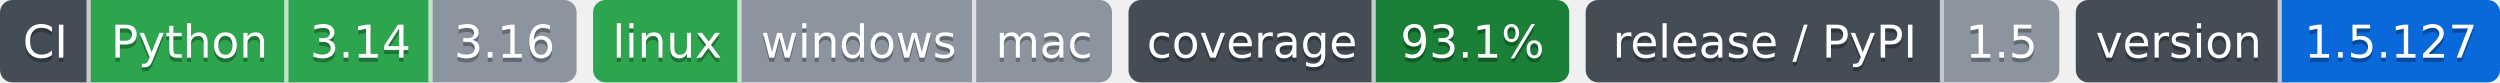
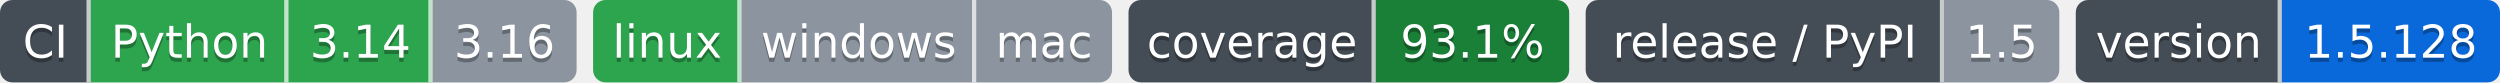
- <svg xmlns="http://www.w3.org/2000/svg" width="607" height="20" role="img" aria-label="Python: CI пройден; 3.14: CI пройден; 3.16: версия ещё не вышла; linux: CI пройден; windows: проверка не проводилась; mac: проверка не проводилась; 93.1%: покрытие 93.1%; 1.5: выпуск v1.5.0, на PyPI не публикуется; 1.5.127: версия 1.5.127">
-   <clipPath id="zc81b64ea0">
+ <svg xmlns="http://www.w3.org/2000/svg" width="607" height="20" role="img" aria-label="Python: CI пройден; 3.14: CI пройден; 3.16: версия ещё не вышла; linux: CI пройден; windows: проверка не проводилась; mac: проверка не проводилась; 93.1%: покрытие 93.1%; 1.5: выпуск v1.5.0, на PyPI не публикуется; 1.5.128: версия 1.5.128">
+   <clipPath id="z5b68d0490">
    <rect width="140" height="20" rx="3" x="0" />
  </clipPath>
-   <clipPath id="zc81b64ea1">
+   <clipPath id="z5b68d0491">
    <rect width="126" height="20" rx="3" x="144" />
  </clipPath>
-   <clipPath id="zc81b64ea2">
+   <clipPath id="z5b68d0492">
    <rect width="107" height="20" rx="3" x="274" />
  </clipPath>
-   <clipPath id="zc81b64ea3">
+   <clipPath id="z5b68d0493">
    <rect width="115" height="20" rx="3" x="385" />
  </clipPath>
-   <clipPath id="zc81b64ea4">
+   <clipPath id="z5b68d0494">
    <rect width="103" height="20" rx="3" x="504" />
  </clipPath>
  <g>
-     <rect x="0" width="22" height="20" fill="#444d56" clip-path="url(#zc81b64ea0)" />
-     <rect x="22" width="48" height="20" fill="#2da44e" clip-path="url(#zc81b64ea0)" />
-     <rect x="70" width="35" height="20" fill="#2da44e" clip-path="url(#zc81b64ea0)" />
-     <rect x="105" width="35" height="20" fill="#8c959f" clip-path="url(#zc81b64ea0)" />
-     <rect x="144" width="36" height="20" fill="#2da44e" clip-path="url(#zc81b64ea1)" />
-     <rect x="180" width="57" height="20" fill="#8c959f" clip-path="url(#zc81b64ea1)" />
-     <rect x="237" width="33" height="20" fill="#8c959f" clip-path="url(#zc81b64ea1)" />
-     <rect x="274" width="60" height="20" fill="#444d56" clip-path="url(#zc81b64ea2)" />
-     <rect x="334" width="47" height="20" fill="#1a7f37" clip-path="url(#zc81b64ea2)" />
-     <rect x="385" width="87" height="20" fill="#444d56" clip-path="url(#zc81b64ea3)" />
-     <rect x="472" width="28" height="20" fill="#8c959f" clip-path="url(#zc81b64ea3)" />
-     <rect x="504" width="50" height="20" fill="#444d56" clip-path="url(#zc81b64ea4)" />
-     <rect x="554" width="53" height="20" fill="#0969da" clip-path="url(#zc81b64ea4)" />
+     <rect x="0" width="22" height="20" fill="#444d56" clip-path="url(#z5b68d0490)" />
+     <rect x="22" width="48" height="20" fill="#2da44e" clip-path="url(#z5b68d0490)" />
+     <rect x="70" width="35" height="20" fill="#2da44e" clip-path="url(#z5b68d0490)" />
+     <rect x="105" width="35" height="20" fill="#8c959f" clip-path="url(#z5b68d0490)" />
+     <rect x="144" width="36" height="20" fill="#2da44e" clip-path="url(#z5b68d0491)" />
+     <rect x="180" width="57" height="20" fill="#8c959f" clip-path="url(#z5b68d0491)" />
+     <rect x="237" width="33" height="20" fill="#8c959f" clip-path="url(#z5b68d0491)" />
+     <rect x="274" width="60" height="20" fill="#444d56" clip-path="url(#z5b68d0492)" />
+     <rect x="334" width="47" height="20" fill="#1a7f37" clip-path="url(#z5b68d0492)" />
+     <rect x="385" width="87" height="20" fill="#444d56" clip-path="url(#z5b68d0493)" />
+     <rect x="472" width="28" height="20" fill="#8c959f" clip-path="url(#z5b68d0493)" />
+     <rect x="504" width="50" height="20" fill="#444d56" clip-path="url(#z5b68d0494)" />
+     <rect x="554" width="53" height="20" fill="#0969da" clip-path="url(#z5b68d0494)" />
    <rect x="21" width="1" height="20" fill="#fff" fill-opacity=".7" />
    <rect x="69" width="1" height="20" fill="#fff" fill-opacity=".7" />
    <rect x="104" width="1" height="20" fill="#fff" fill-opacity=".7" />
    <rect x="179" width="1" height="20" fill="#fff" fill-opacity=".7" />
    <rect x="236" width="1" height="20" fill="#fff" fill-opacity=".7" />
    <rect x="333" width="1" height="20" fill="#fff" fill-opacity=".7" />
    <rect x="471" width="1" height="20" fill="#fff" fill-opacity=".7" />
    <rect x="553" width="1" height="20" fill="#fff" fill-opacity=".7" />
  </g>
  <g fill="#fff" text-anchor="middle" font-family="Verdana,Geneva,DejaVu Sans,sans-serif" font-size="11">
    <text x="11.0" y="15" fill="#010101" fill-opacity=".3">CI</text>
    <text x="11.0" y="14">CI</text>
    <text x="46.0" y="15" fill="#010101" fill-opacity=".3">Python</text>
    <text x="46.0" y="14">Python</text>
    <text x="87.5" y="15" fill="#010101" fill-opacity=".3">3.14</text>
    <text x="87.5" y="14">3.14</text>
    <text x="122.5" y="15" fill="#010101" fill-opacity=".3">3.16</text>
    <text x="122.5" y="14">3.16</text>
    <text x="162.0" y="15" fill="#010101" fill-opacity=".3">linux</text>
    <text x="162.0" y="14">linux</text>
    <text x="208.5" y="15" fill="#010101" fill-opacity=".3">windows</text>
    <text x="208.5" y="14">windows</text>
    <text x="253.5" y="15" fill="#010101" fill-opacity=".3">mac</text>
    <text x="253.5" y="14">mac</text>
    <text x="304.0" y="15" fill="#010101" fill-opacity=".3">coverage</text>
    <text x="304.0" y="14">coverage</text>
    <text x="357.5" y="15" fill="#010101" fill-opacity=".3">93.1%</text>
    <text x="357.5" y="14">93.1%</text>
    <text x="428.5" y="15" fill="#010101" fill-opacity=".3">release / PyPI</text>
    <text x="428.5" y="14">release / PyPI</text>
    <text x="486.0" y="15" fill="#010101" fill-opacity=".3">1.5</text>
    <text x="486.0" y="14">1.5</text>
    <text x="529.0" y="15" fill="#010101" fill-opacity=".3">version</text>
    <text x="529.0" y="14">version</text>
-     <text x="580.5" y="15" fill="#010101" fill-opacity=".3">1.5.127</text>
-     <text x="580.5" y="14">1.5.127</text>
+     <text x="580.5" y="15" fill="#010101" fill-opacity=".3">1.5.128</text>
+     <text x="580.5" y="14">1.5.128</text>
  </g>
</svg>
